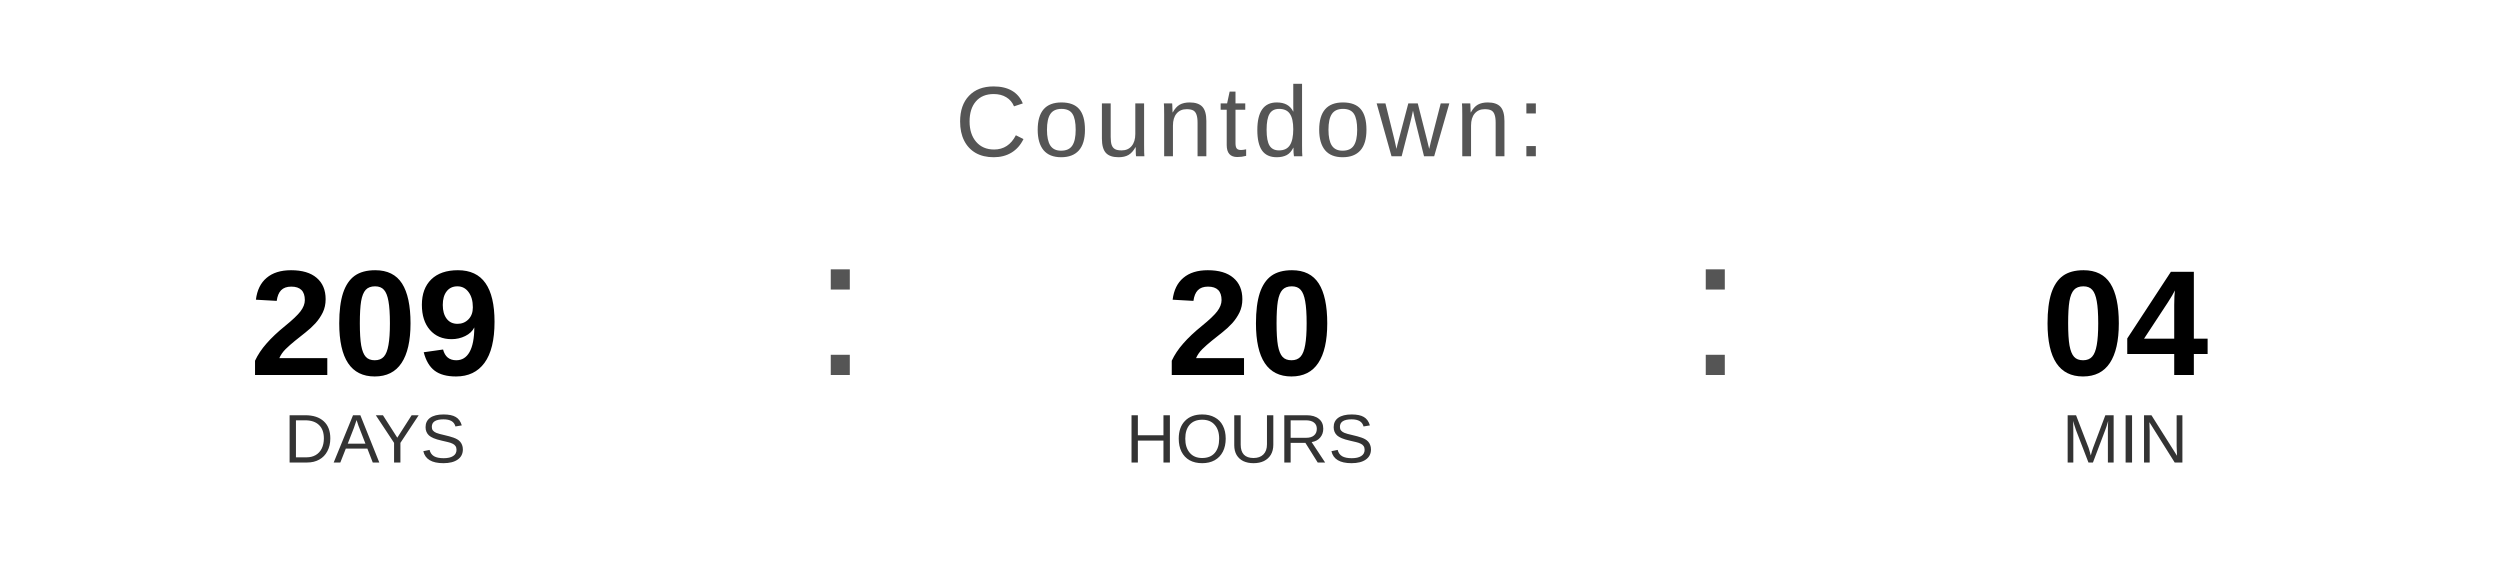
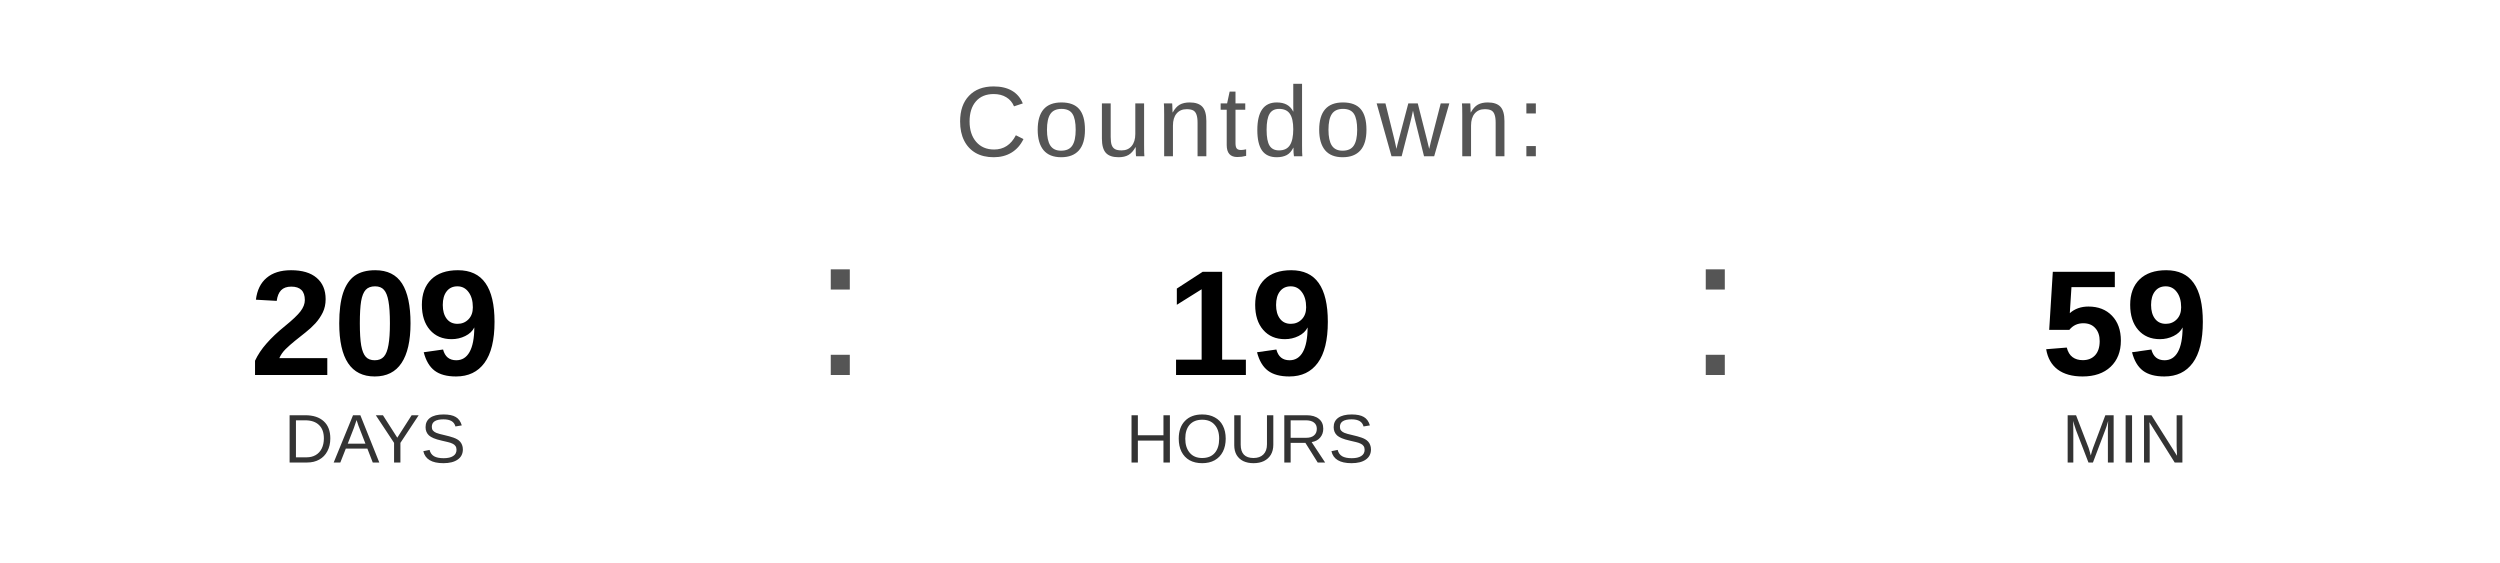
<svg xmlns="http://www.w3.org/2000/svg" width="400" height="90" viewBox="0 0 400 90">
  <text x="200" y="25" font-family="Arial, Helvetica, sans-serif" font-size="16" fill="#555555" text-anchor="middle" letter-spacing="1">
    Countdown:
  </text>
  <text x="60" y="60" font-family="Arial, Helvetica, sans-serif" font-size="24" font-weight="bold" fill="#000000" text-anchor="middle">209</text>
  <text x="60" y="74" font-family="Arial, Helvetica, sans-serif" font-size="11" fill="#333333" text-anchor="middle">DAYS</text>
  <text x="130" y="60" font-family="Arial, sans-serif" font-size="32" fill="#555555">:</text>
-   <text x="200" y="60" font-family="Arial, Helvetica, sans-serif" font-size="24" font-weight="bold" fill="#000000" text-anchor="middle">20</text>
+   <text x="200" y="60" font-family="Arial, Helvetica, sans-serif" font-size="24" font-weight="bold" fill="#000000" text-anchor="middle">19</text>
  <text x="200" y="74" font-family="Arial, Helvetica, sans-serif" font-size="11" fill="#333333" text-anchor="middle">HOURS</text>
  <text x="270" y="60" font-family="Arial, sans-serif" font-size="32" fill="#555555">:</text>
-   <text x="340" y="60" font-family="Arial, Helvetica, sans-serif" font-size="24" font-weight="bold" fill="#000000" text-anchor="middle">04</text>
+   <text x="340" y="60" font-family="Arial, Helvetica, sans-serif" font-size="24" font-weight="bold" fill="#000000" text-anchor="middle">59</text>
  <text x="340" y="74" font-family="Arial, Helvetica, sans-serif" font-size="11" fill="#333333" text-anchor="middle">MIN</text>
</svg>
